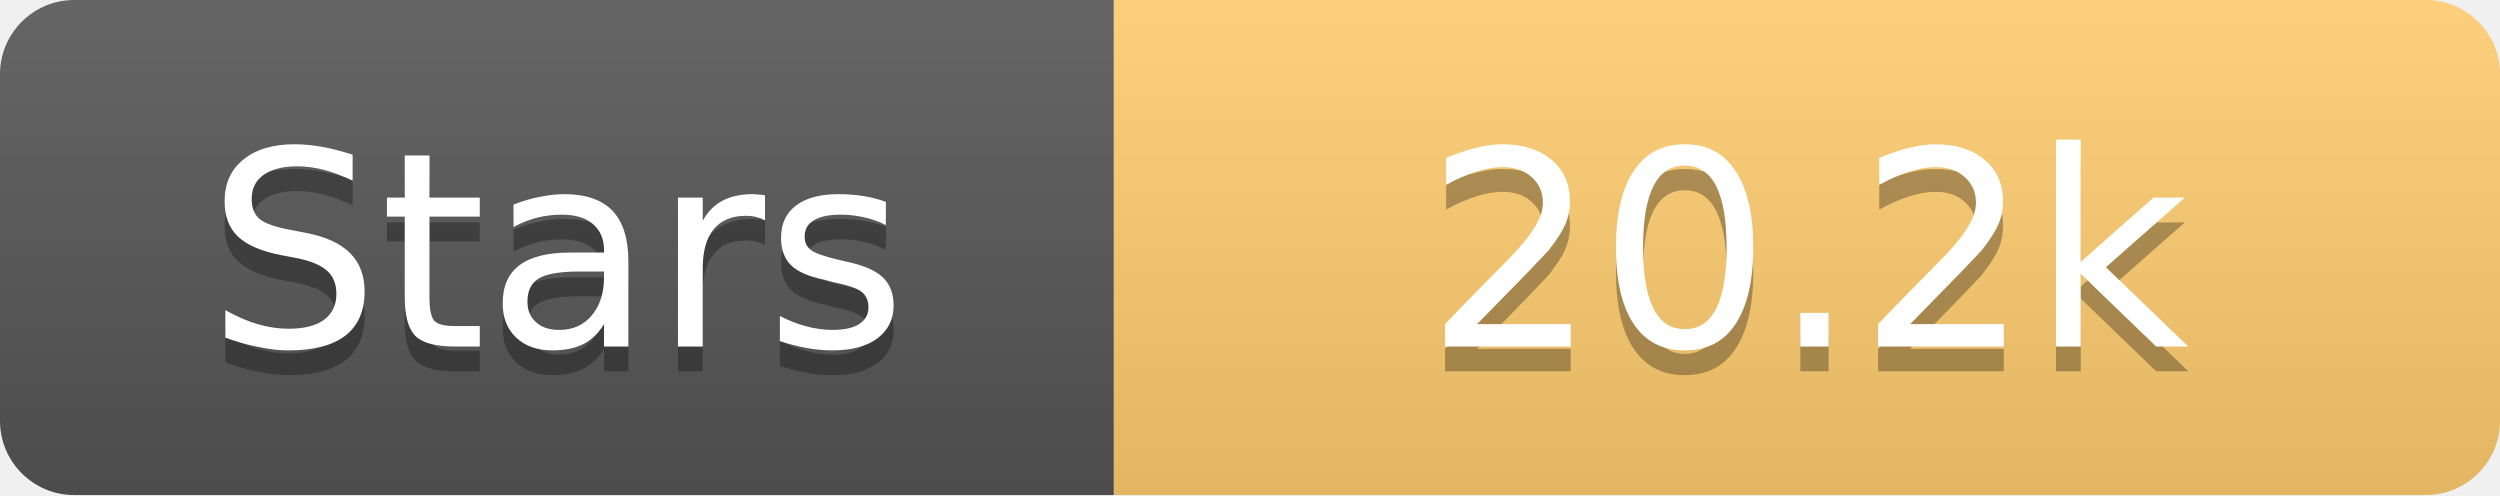
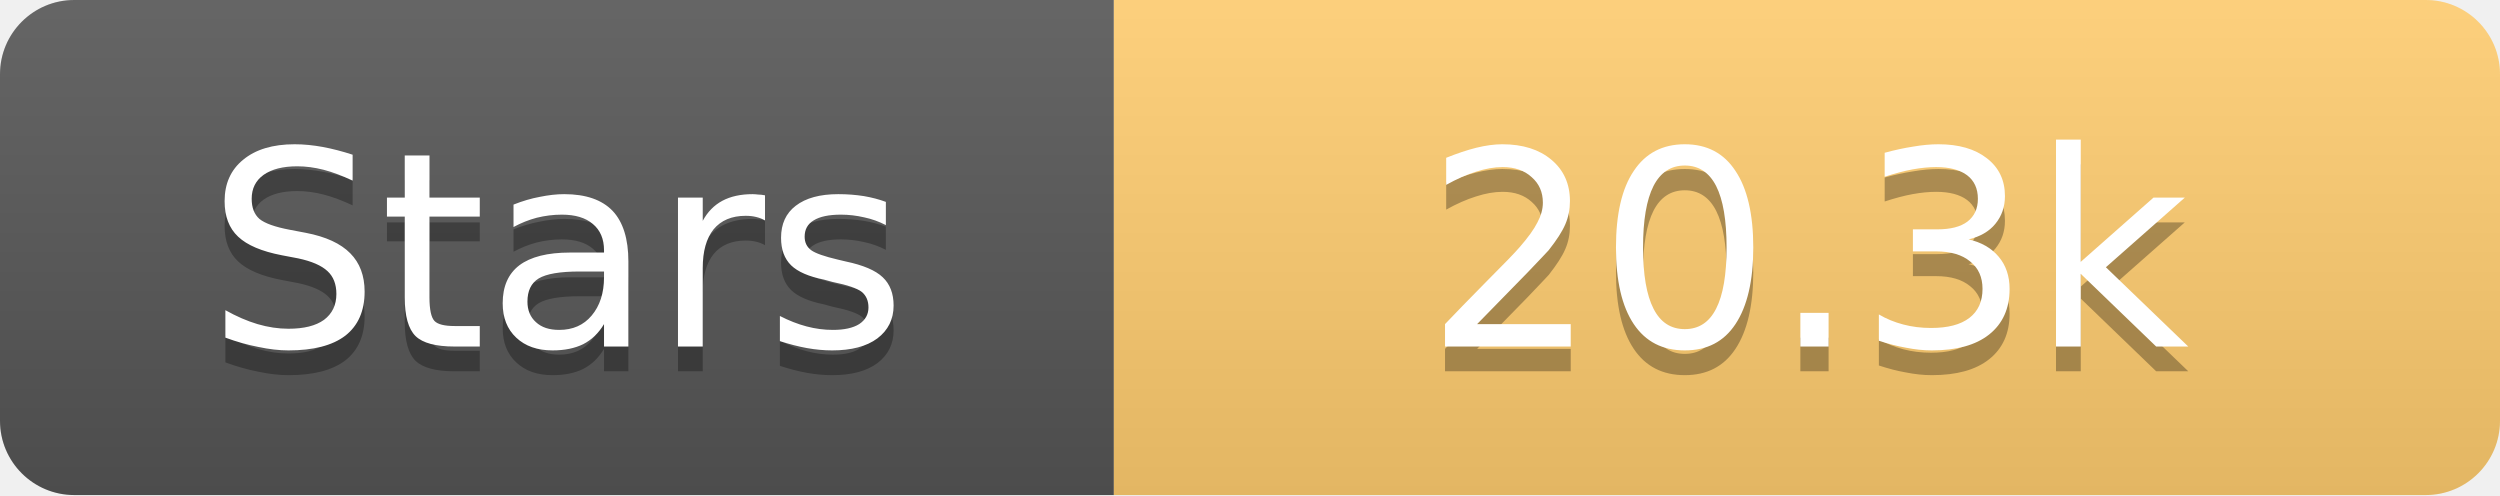
<svg xmlns="http://www.w3.org/2000/svg" width="101" height="20">
  <linearGradient id="s" x2="0" y2="100%">
    <stop offset="0" stop-color="#fff" stop-opacity=".1" />
    <stop offset="1" stop-opacity=".1" />
  </linearGradient>
  <clipPath id="r">
    <rect width="101" height="20" rx="3" fill="#fff" />
  </clipPath>
  <g clip-path="url(#r)">
    <rect width="45" height="20" fill="#555" />
    <rect x="45" width="56" height="20" fill="#fdcb6e" />
    <rect width="101" height="20" fill="url(#s)" />
  </g>
  <g fill="#fff" text-anchor="middle" font-family="Verdana,Geneva,DejaVu Sans,sans-serif" text-rendering="geometricPrecision" font-size="11">
    <text x="22.5" y="15" fill="#010101" fill-opacity=".3">Stars</text>
    <text x="22.5" y="14">Stars</text>
-     <text x="73.0" y="15" fill="#010101" fill-opacity=".3">20.2k</text>
-     <text x="73.0" y="14">20.2k</text>
+     <text x="73.0" y="15" fill="#010101" fill-opacity=".3">20.3k</text>
+     <text x="73.0" y="14">20.3k</text>
  </g>
</svg>
